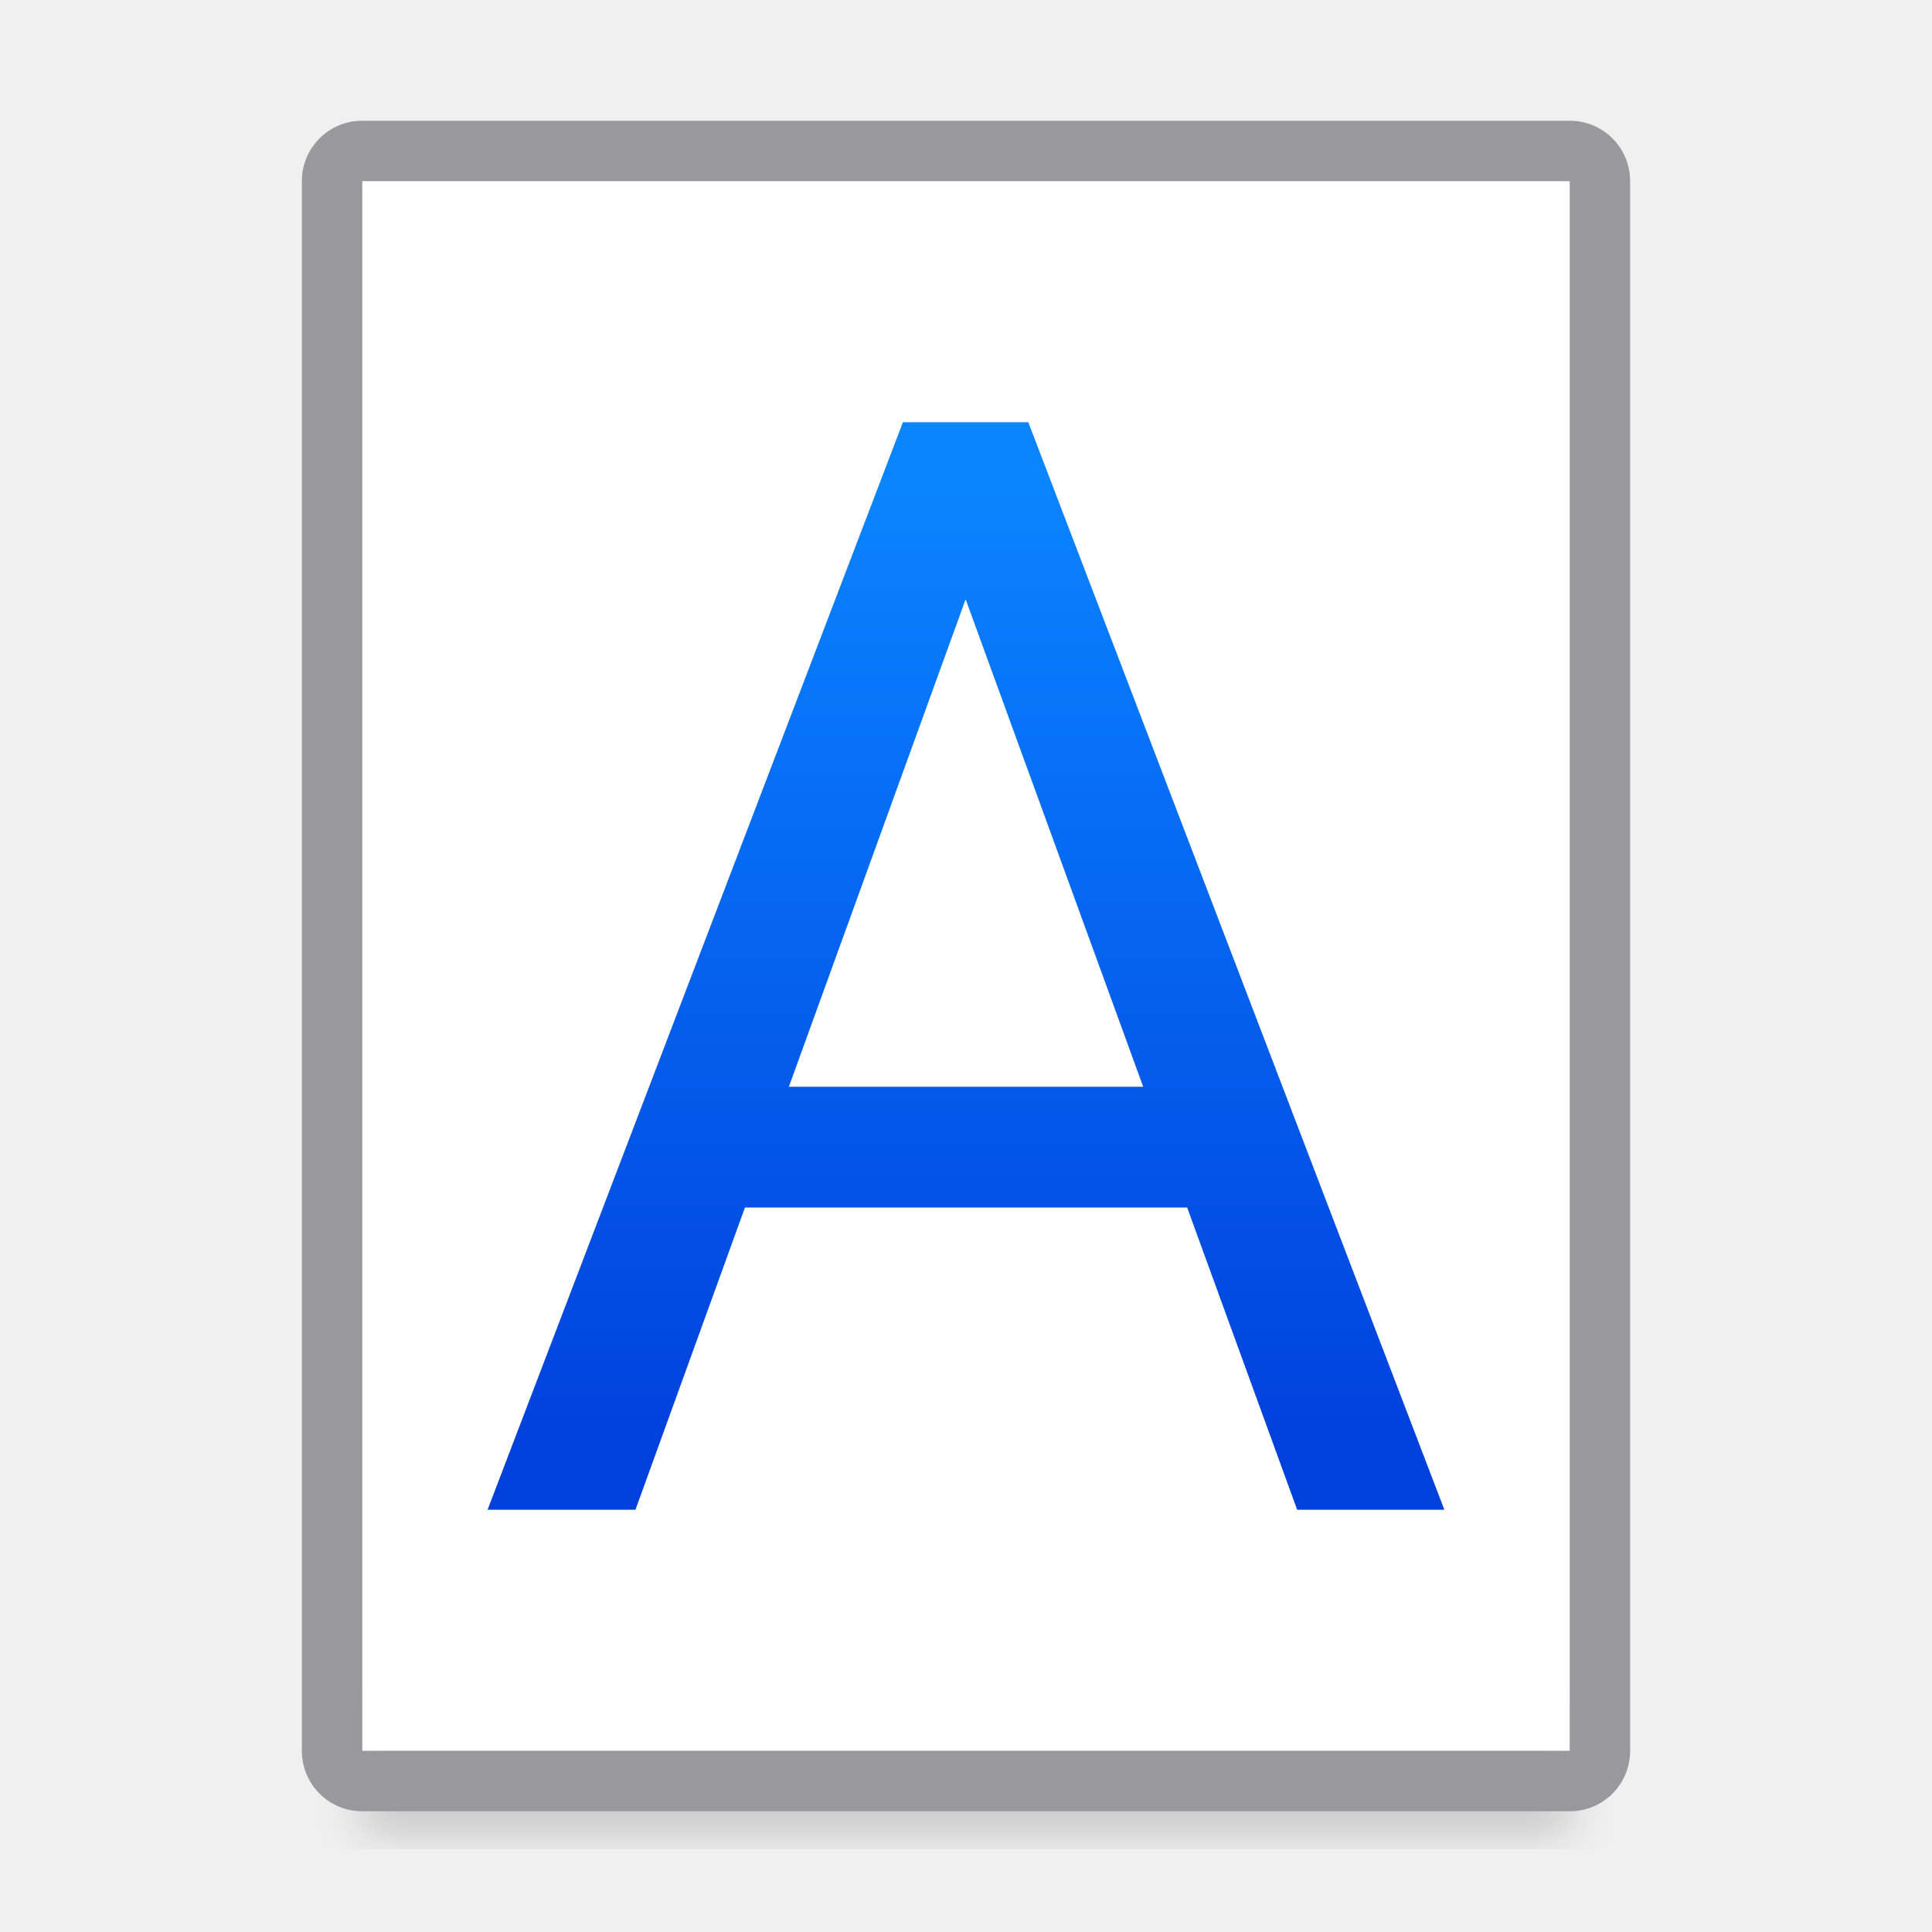
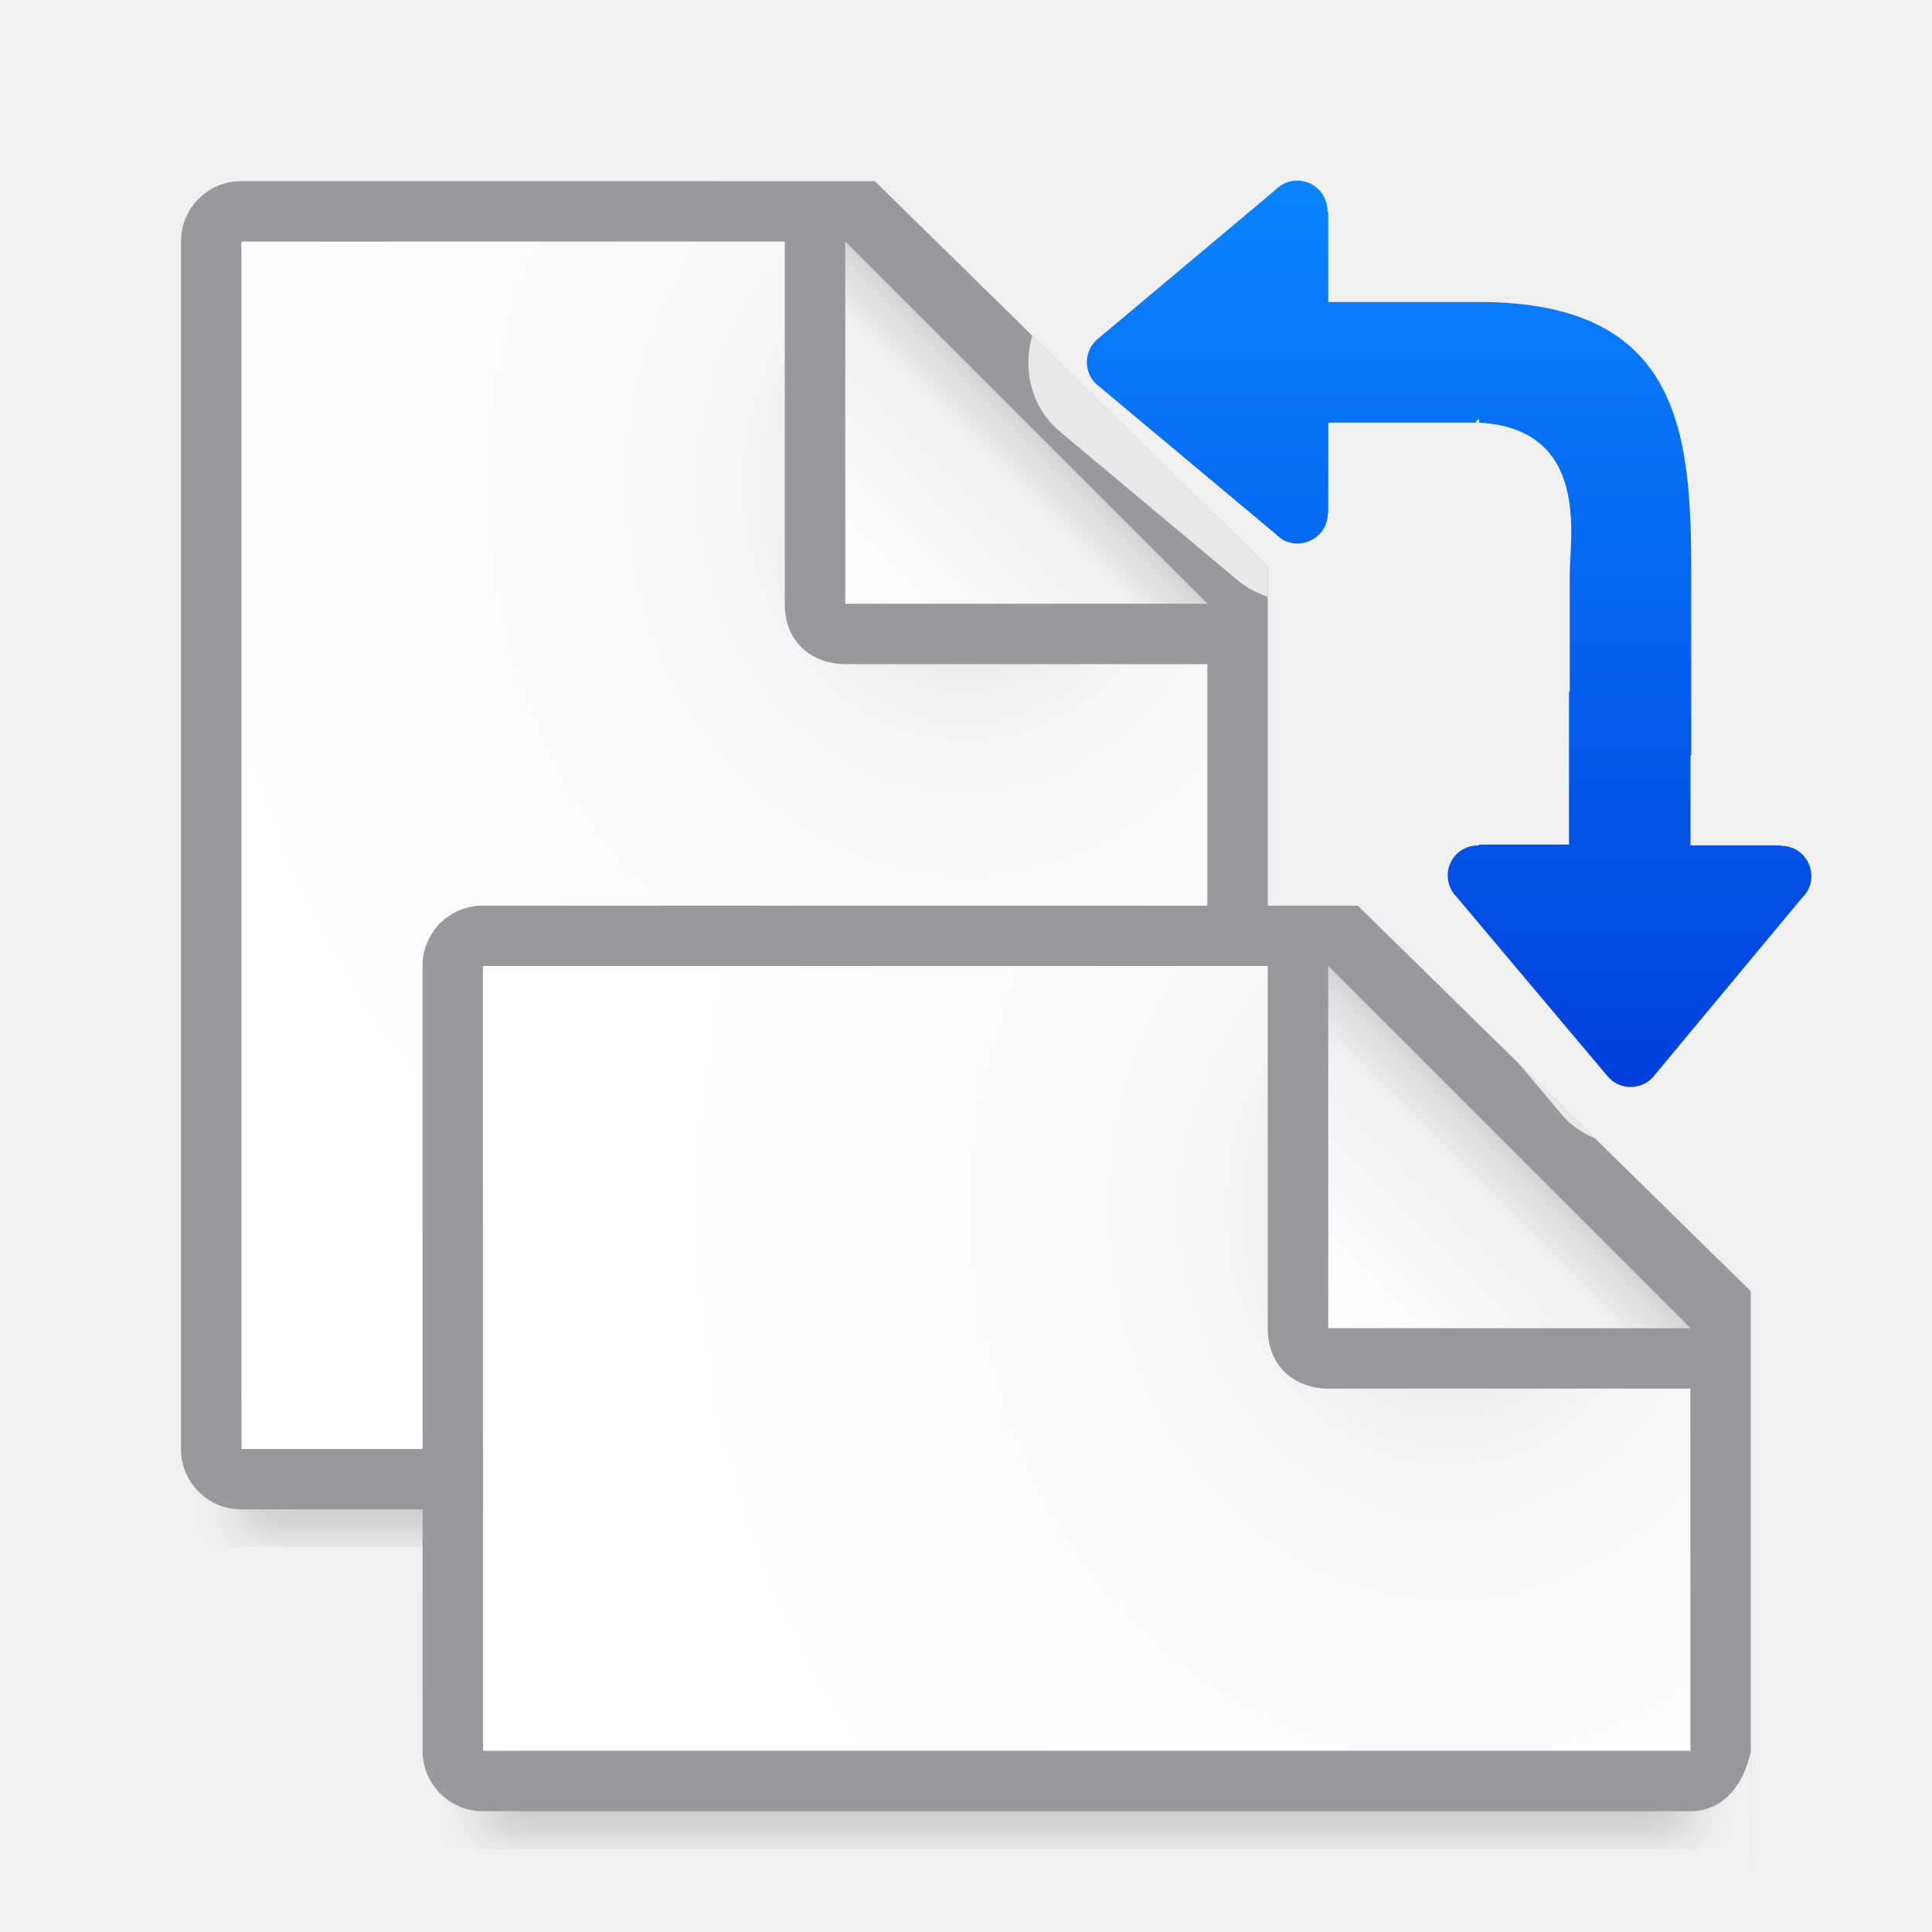
- <svg xmlns="http://www.w3.org/2000/svg" viewBox="0 0 32 32">
-   <filter id="a" color-interpolation-filters="sRGB" height="1.095" width="1.097" x="-.049" y="-.047">
-     <feGaussianBlur stdDeviation=".366" />
-   </filter>
-   <linearGradient id="b" gradientUnits="userSpaceOnUse" x1="16" x2="16" y1="24" y2="8">
+ <svg xmlns="http://www.w3.org/2000/svg" xmlns:xlink="http://www.w3.org/1999/xlink" viewBox="0 0 32 32">
+   <radialGradient id="a" cx="22" cy="9.077" gradientTransform="matrix(1.3 .00000001 -.00000002 1.5 -4.6 6.384615)" gradientUnits="userSpaceOnUse" r="10" xlink:href="#g" />
+   <linearGradient id="b" gradientTransform="translate(2 13)" gradientUnits="userSpaceOnUse" x1="20" x2="23" xlink:href="#h" y1="9" y2="6" />
+   <linearGradient id="c" gradientTransform="translate(-6 1)" gradientUnits="userSpaceOnUse" x1="20" x2="23" xlink:href="#h" y1="9" y2="6" />
+   <radialGradient id="d" cx="22" cy="9.077" gradientTransform="matrix(1.3 .00000001 -.00000002 1.5 -12.6 -5.615385)" gradientUnits="userSpaceOnUse" r="10" xlink:href="#g" />
+   <linearGradient id="e" gradientTransform="matrix(-1 0 0 1 34 2)" gradientUnits="userSpaceOnUse" x1="13" x2="13" y1="15.949" y2="1">
    <stop offset="0" stop-color="#0040dd" />
    <stop offset="1" stop-color="#0a84ff" />
  </linearGradient>
-   <path d="m6 27.941h20v2.559h-20z" filter="url(#a)" opacity=".15" stroke-width="1.015" />
-   <path d="m6 3v26h20v-26z" fill="#fff" />
-   <path d="m6 2c-.554 0-1 .446-1 1v26c0 .554.446 1 1 1h20c.554 0 1-.446 1-1v-26c0-.554-.446-1-1-1zm0 1h20v26h-20z" fill="#98989d" />
-   <path d="m14.955 6.994-6.879 18.012h2.449l1.814-5.006h7.324l1.822 5.006h2.438l-6.891-18.012zm1.039 2.932 2.941 8.074h-5.869z" fill="url(#b)" />
+   <filter id="f" color-interpolation-filters="sRGB" height="1.095" width="1.097" x="-.049" y="-.047">
+     <feGaussianBlur stdDeviation=".366" />
+   </filter>
+   <radialGradient id="g" cx="22" cy="9.077" gradientTransform="matrix(1.3 .00000001 -.00000002 1.5 -12.6 -3.615385)" gradientUnits="userSpaceOnUse" r="10">
+     <stop offset="0" stop-color="#d7d7d7" />
+     <stop offset=".3" stop-color="#f7f7f7" />
+     <stop offset="1" stop-color="#fff" />
+   </radialGradient>
+   <linearGradient id="h" gradientTransform="translate(-6 3)" gradientUnits="userSpaceOnUse" x1="20" x2="23" y1="9" y2="6">
+     <stop offset="0" stop-color="#fff" />
+     <stop offset=".78" stop-color="#f1f1f1" />
+     <stop offset="1" stop-color="#d5d5d5" />
+   </linearGradient>
+   <path d="m4 22.941h16v2.559h-16z" filter="url(#f)" opacity=".15" stroke-width="1.015" />
+   <path d="m4 4v20h15.998l.002-13-7-7z" fill="url(#d)" />
+   <path d="m3.998 3c-.554 0-1 .446-1 1v20c0 .554.446 1 1 1h16c.554 0 .892-.457 1-1v-.109-14.505l-6.508-6.385zm0 1h9v6c0 .673.491 1 1 1h6v13h-16z" fill="#98989d" />
+   <path d="m14 10h6l-6-6z" fill="url(#c)" fill-rule="evenodd" />
+   <path d="m8.002 27.941h20v2.559h-20z" filter="url(#f)" opacity=".15" stroke-width="1.015" />
+   <path d="m8 16 .002 13h19.998l0-6-7-7z" fill="url(#a)" />
+   <path d="m7.998 15c-.554 0-1.0.446-1 1l.002 13c0.0.554.446 1 1 1h20c.554 0 .892-.457 1-1l-.002 2.891v-10.505l-6.508-6.385zm0 1h13v6c0 .673.491 1 1 1h6l.002 6h-20z" fill="#98989d" />
+   <path d="m22 22h6l-6-6z" fill="url(#b)" fill-rule="evenodd" />
+   <path d="m21.475 2.99c-.13.004-.253.058-.344.15l-2.933 2.461c-.261.2-.262.592-.002.793.002.001.004.003.006.004l2.929 2.449c.315.329.87.1.861-.355l.008.008v-1.5h1 1.5c-.084 0-.059-.026 0-.062v.062c1.843.105 1.5 1.909 1.5 2.5v1.93c-.003.02-.012.038-.012.059v1.5 1h-1.5l.014.014c-.272-.013-.505.193-.523.465-.001.016-.001.031 0 .047.004.13.058.253.15.344l2.482 2.949c.2.261.592.262.793.002.001-.002.003-.004.004-.006l2.439-2.933c.329-.315.1-.87-.355-.861l.008-.008h-1.5v-1-.488h.012v-3c0-2.324-.158-4.512-3.512-4.512h-1.5-1v-1.5l-.014.014c.013-.272-.193-.505-.465-.523-.016-.001-.031-.001-.047 0z" fill="url(#e)" />
+   <path d="m17.098 5.559c-.168.569-.01 1.226.49 1.615l-.021-.016.023.02 2.906 2.43-.08-.076c.164.172.369.278.582.352v-.498zm8.062 12.061.664.789c.159.208.368.353.596.447z" fill="#fff" fill-opacity=".784" />
</svg>
